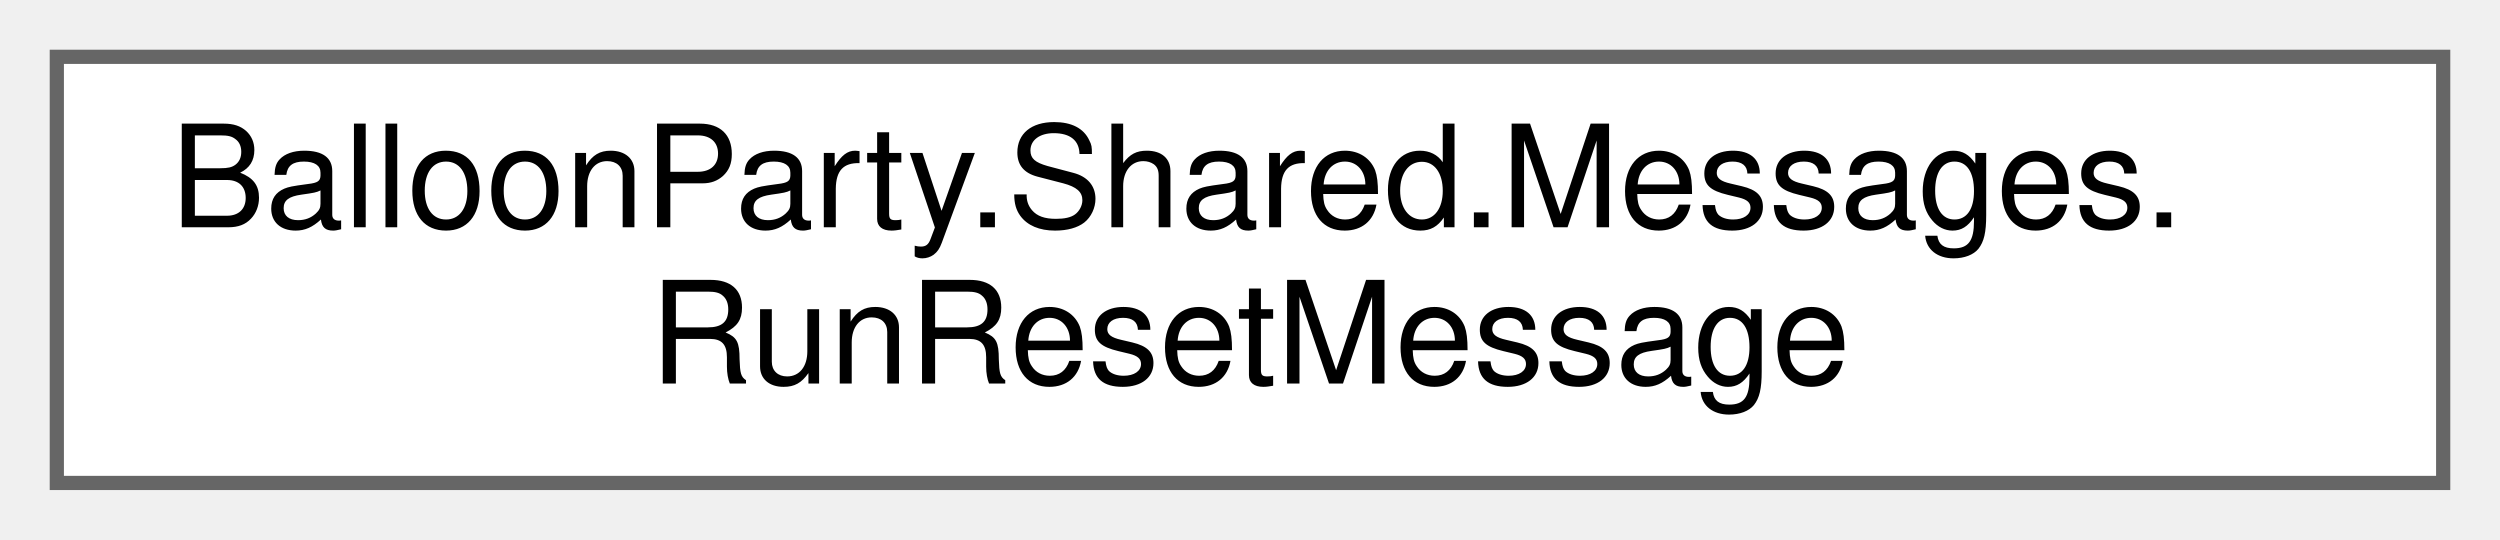
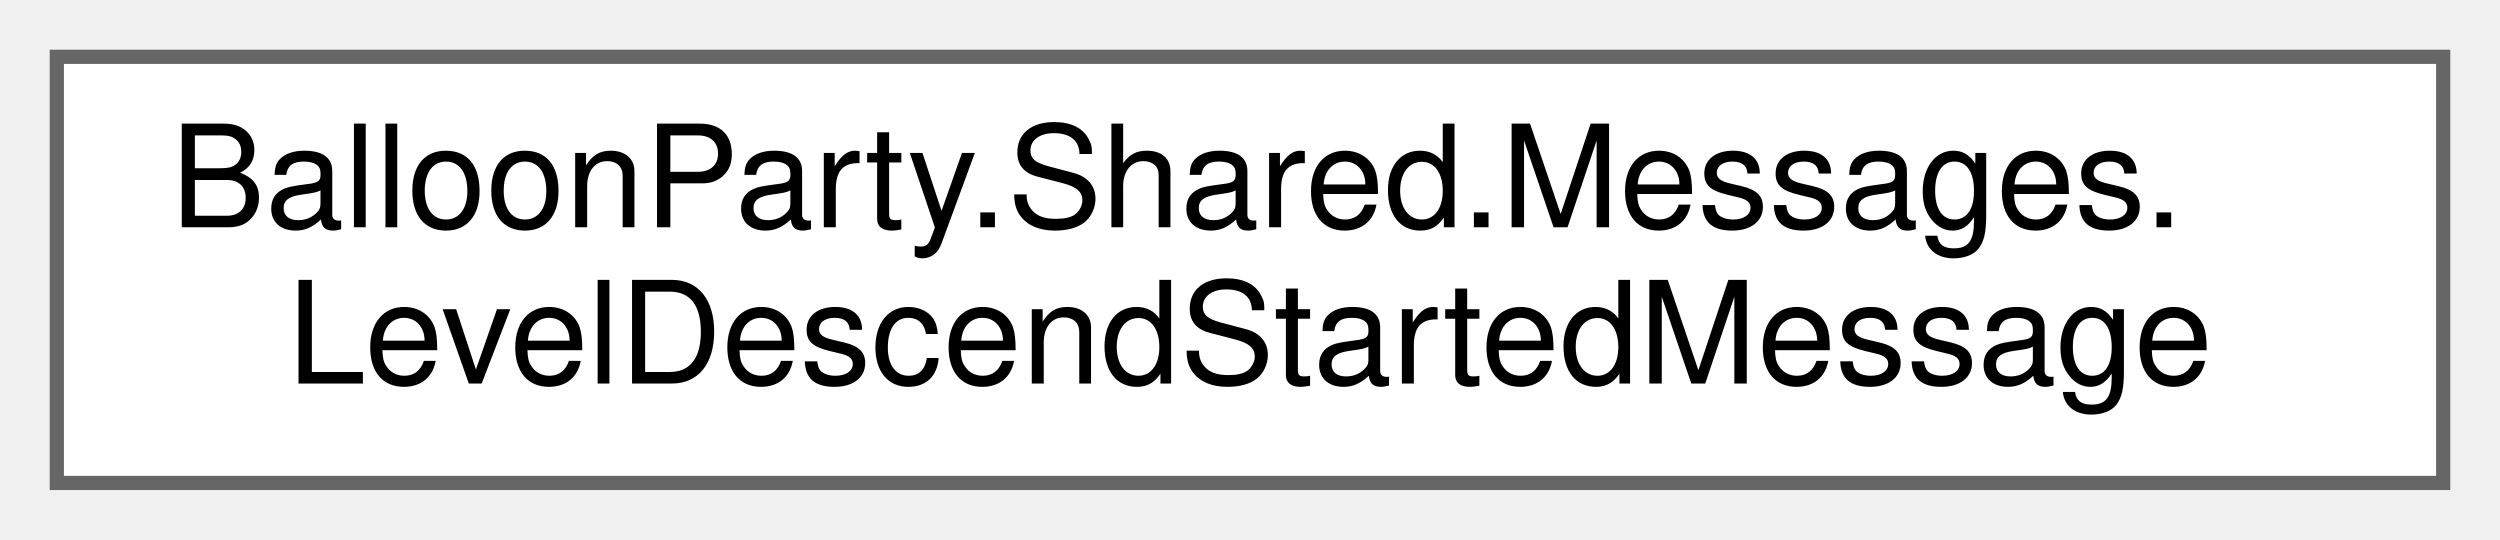
<svg xmlns="http://www.w3.org/2000/svg" xmlns:xlink="http://www.w3.org/1999/xlink" width="176pt" height="38pt" viewBox="0.00 0.00 176.00 38.00">
  <g id="graph0" class="graph" transform="scale(1 1) rotate(0) translate(4 34)">
    <g id="Node000000" class="node">
      <g id="a_Node000000">
-         <a xlink:href="structBalloonParty_1_1Shared_1_1Messages_1_1RunResetMessage.html" target="_top" xlink:title="Broadcast after every IRunResettable has reset, for views that can't reset reactively (e....">
+         <a xlink:href="structBalloonParty_1_1Shared_1_1Messages_1_1LevelDescendStartedMessage.html" target="_top" xlink:title="Published when the game-over descend/restart cinematic begins.">
          <polygon fill="white" stroke="#666666" points="168,-30 0,-30 0,0 168,0 168,-30" />
          <text text-anchor="start" x="8" y="-18" font-family="Helvetica,sans-Serif" font-size="10.00">BalloonParty.Shared.Messages.</text>
-           <text text-anchor="middle" x="84" y="-7" font-family="Helvetica,sans-Serif" font-size="10.00">RunResetMessage</text>
+           <text text-anchor="middle" x="84" y="-7" font-family="Helvetica,sans-Serif" font-size="10.00">LevelDescendStartedMessage</text>
        </a>
      </g>
    </g>
  </g>
</svg>
